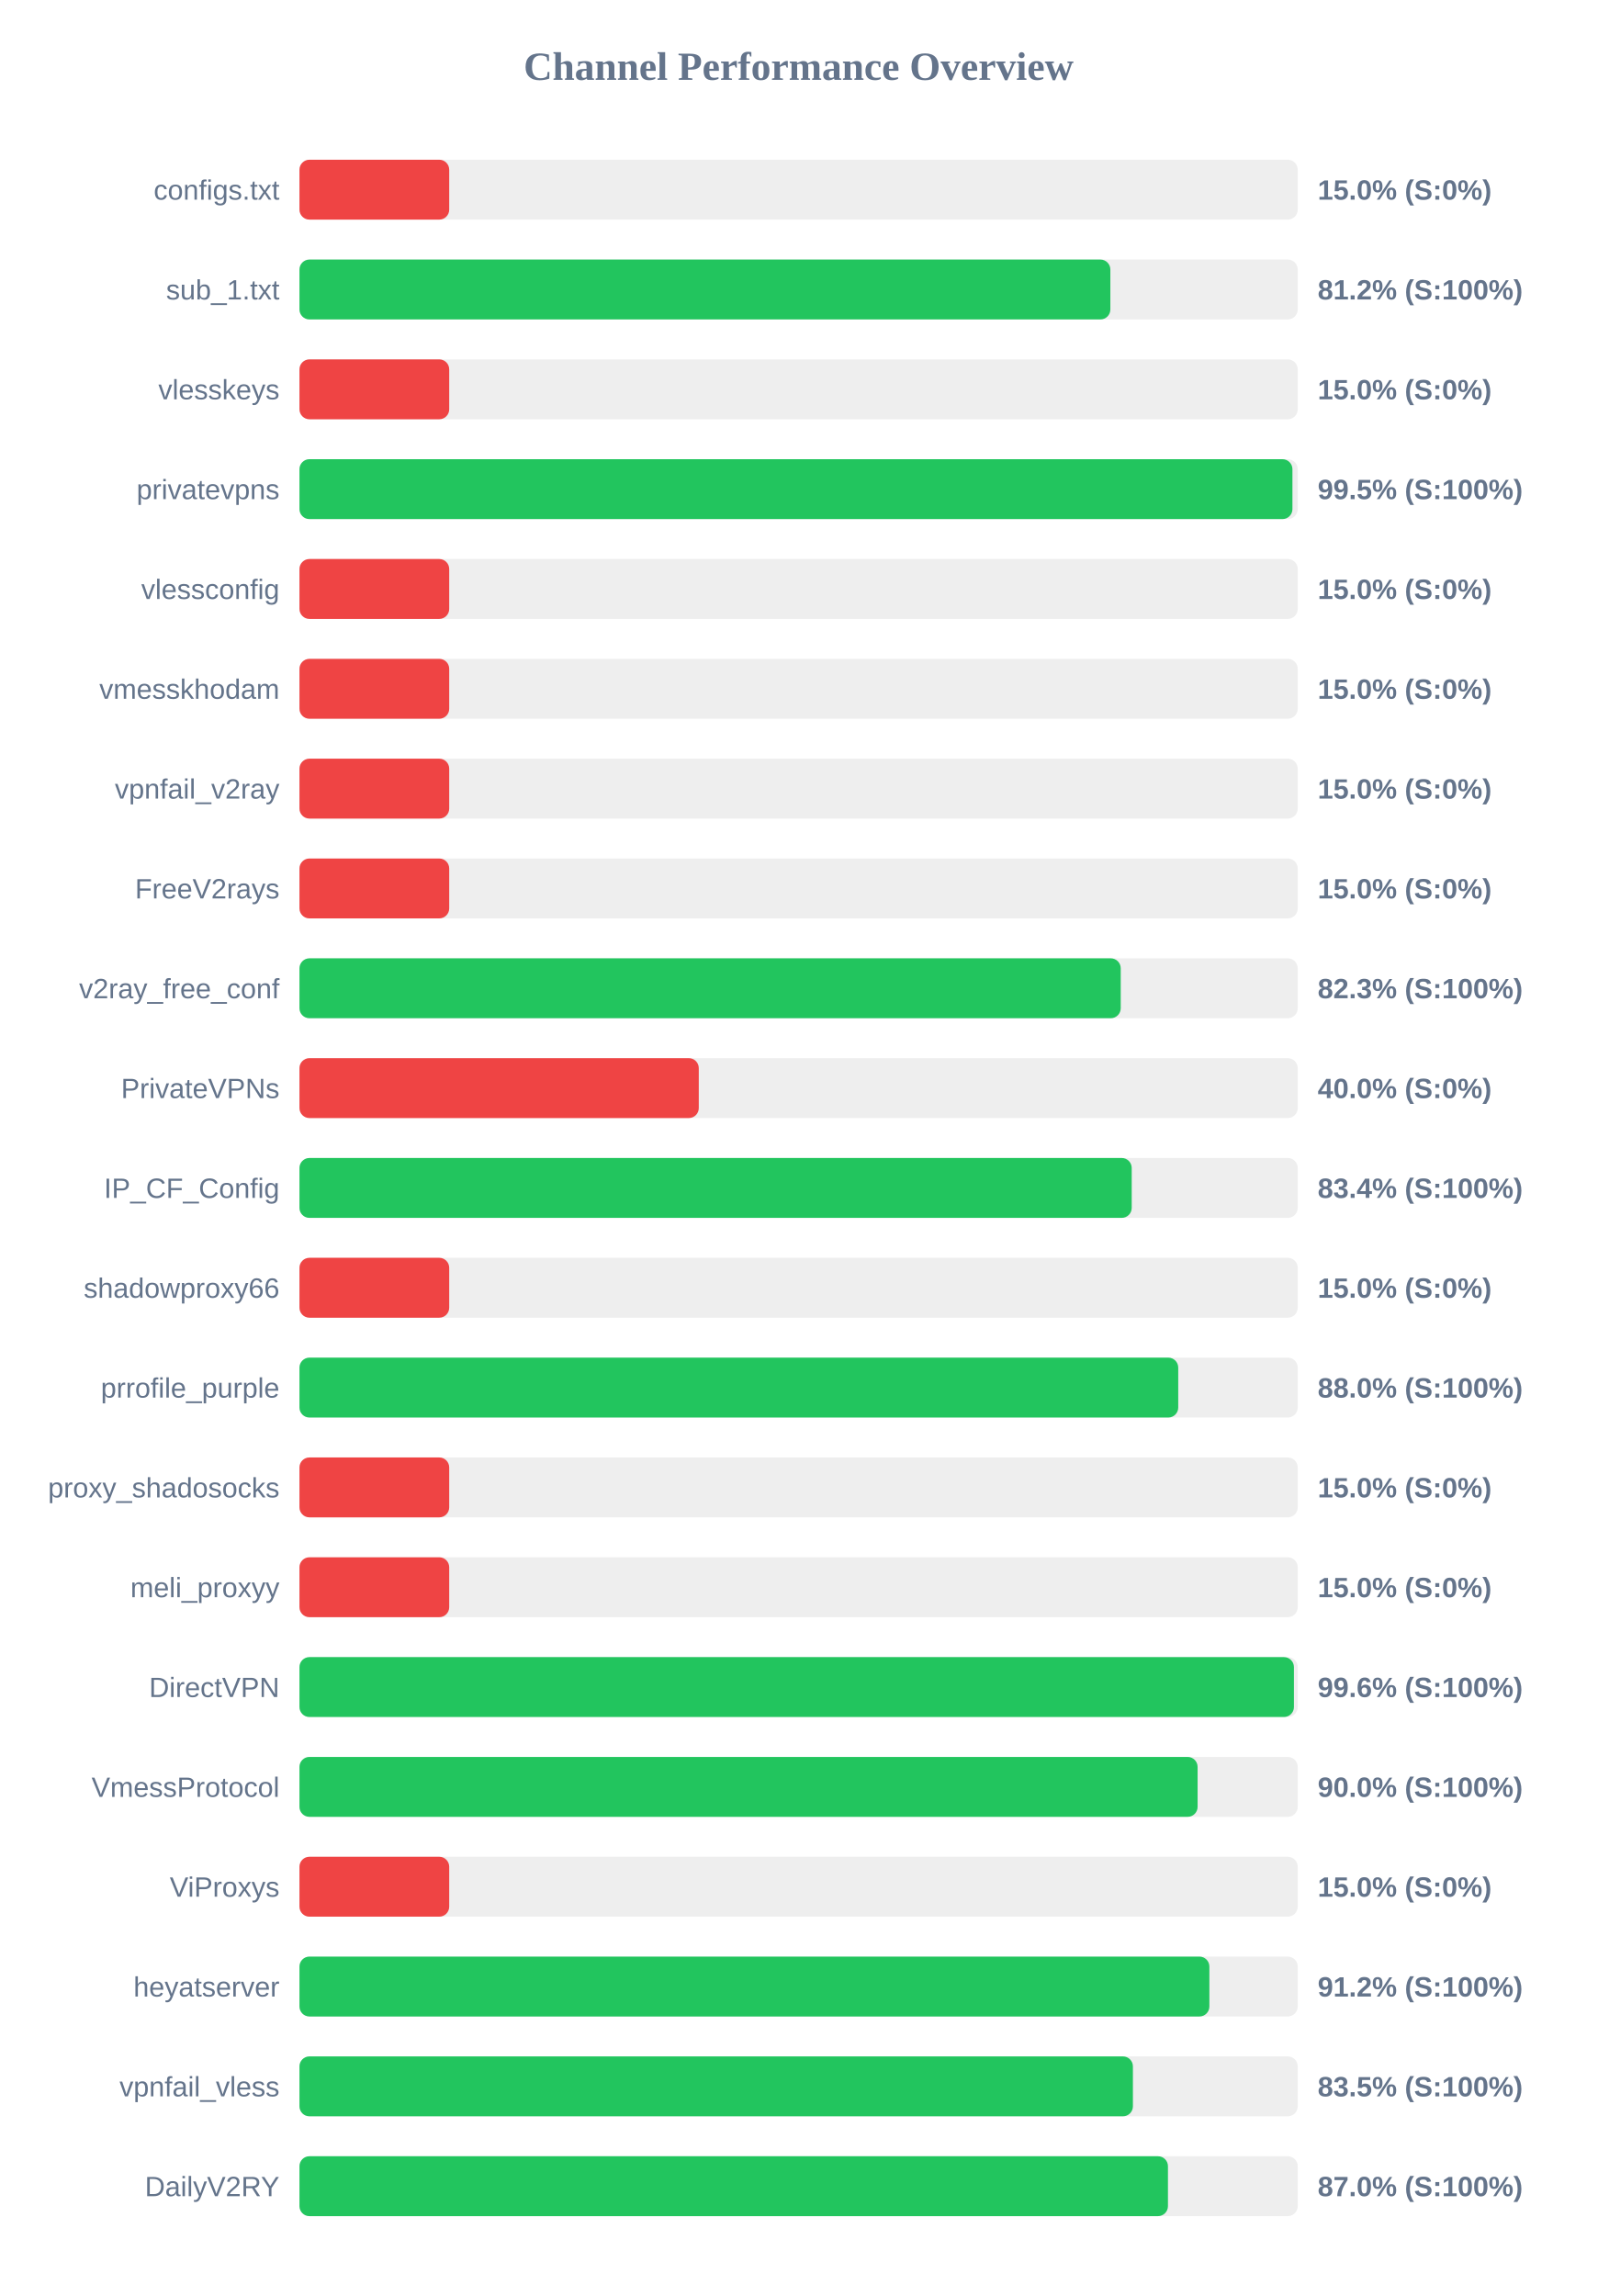
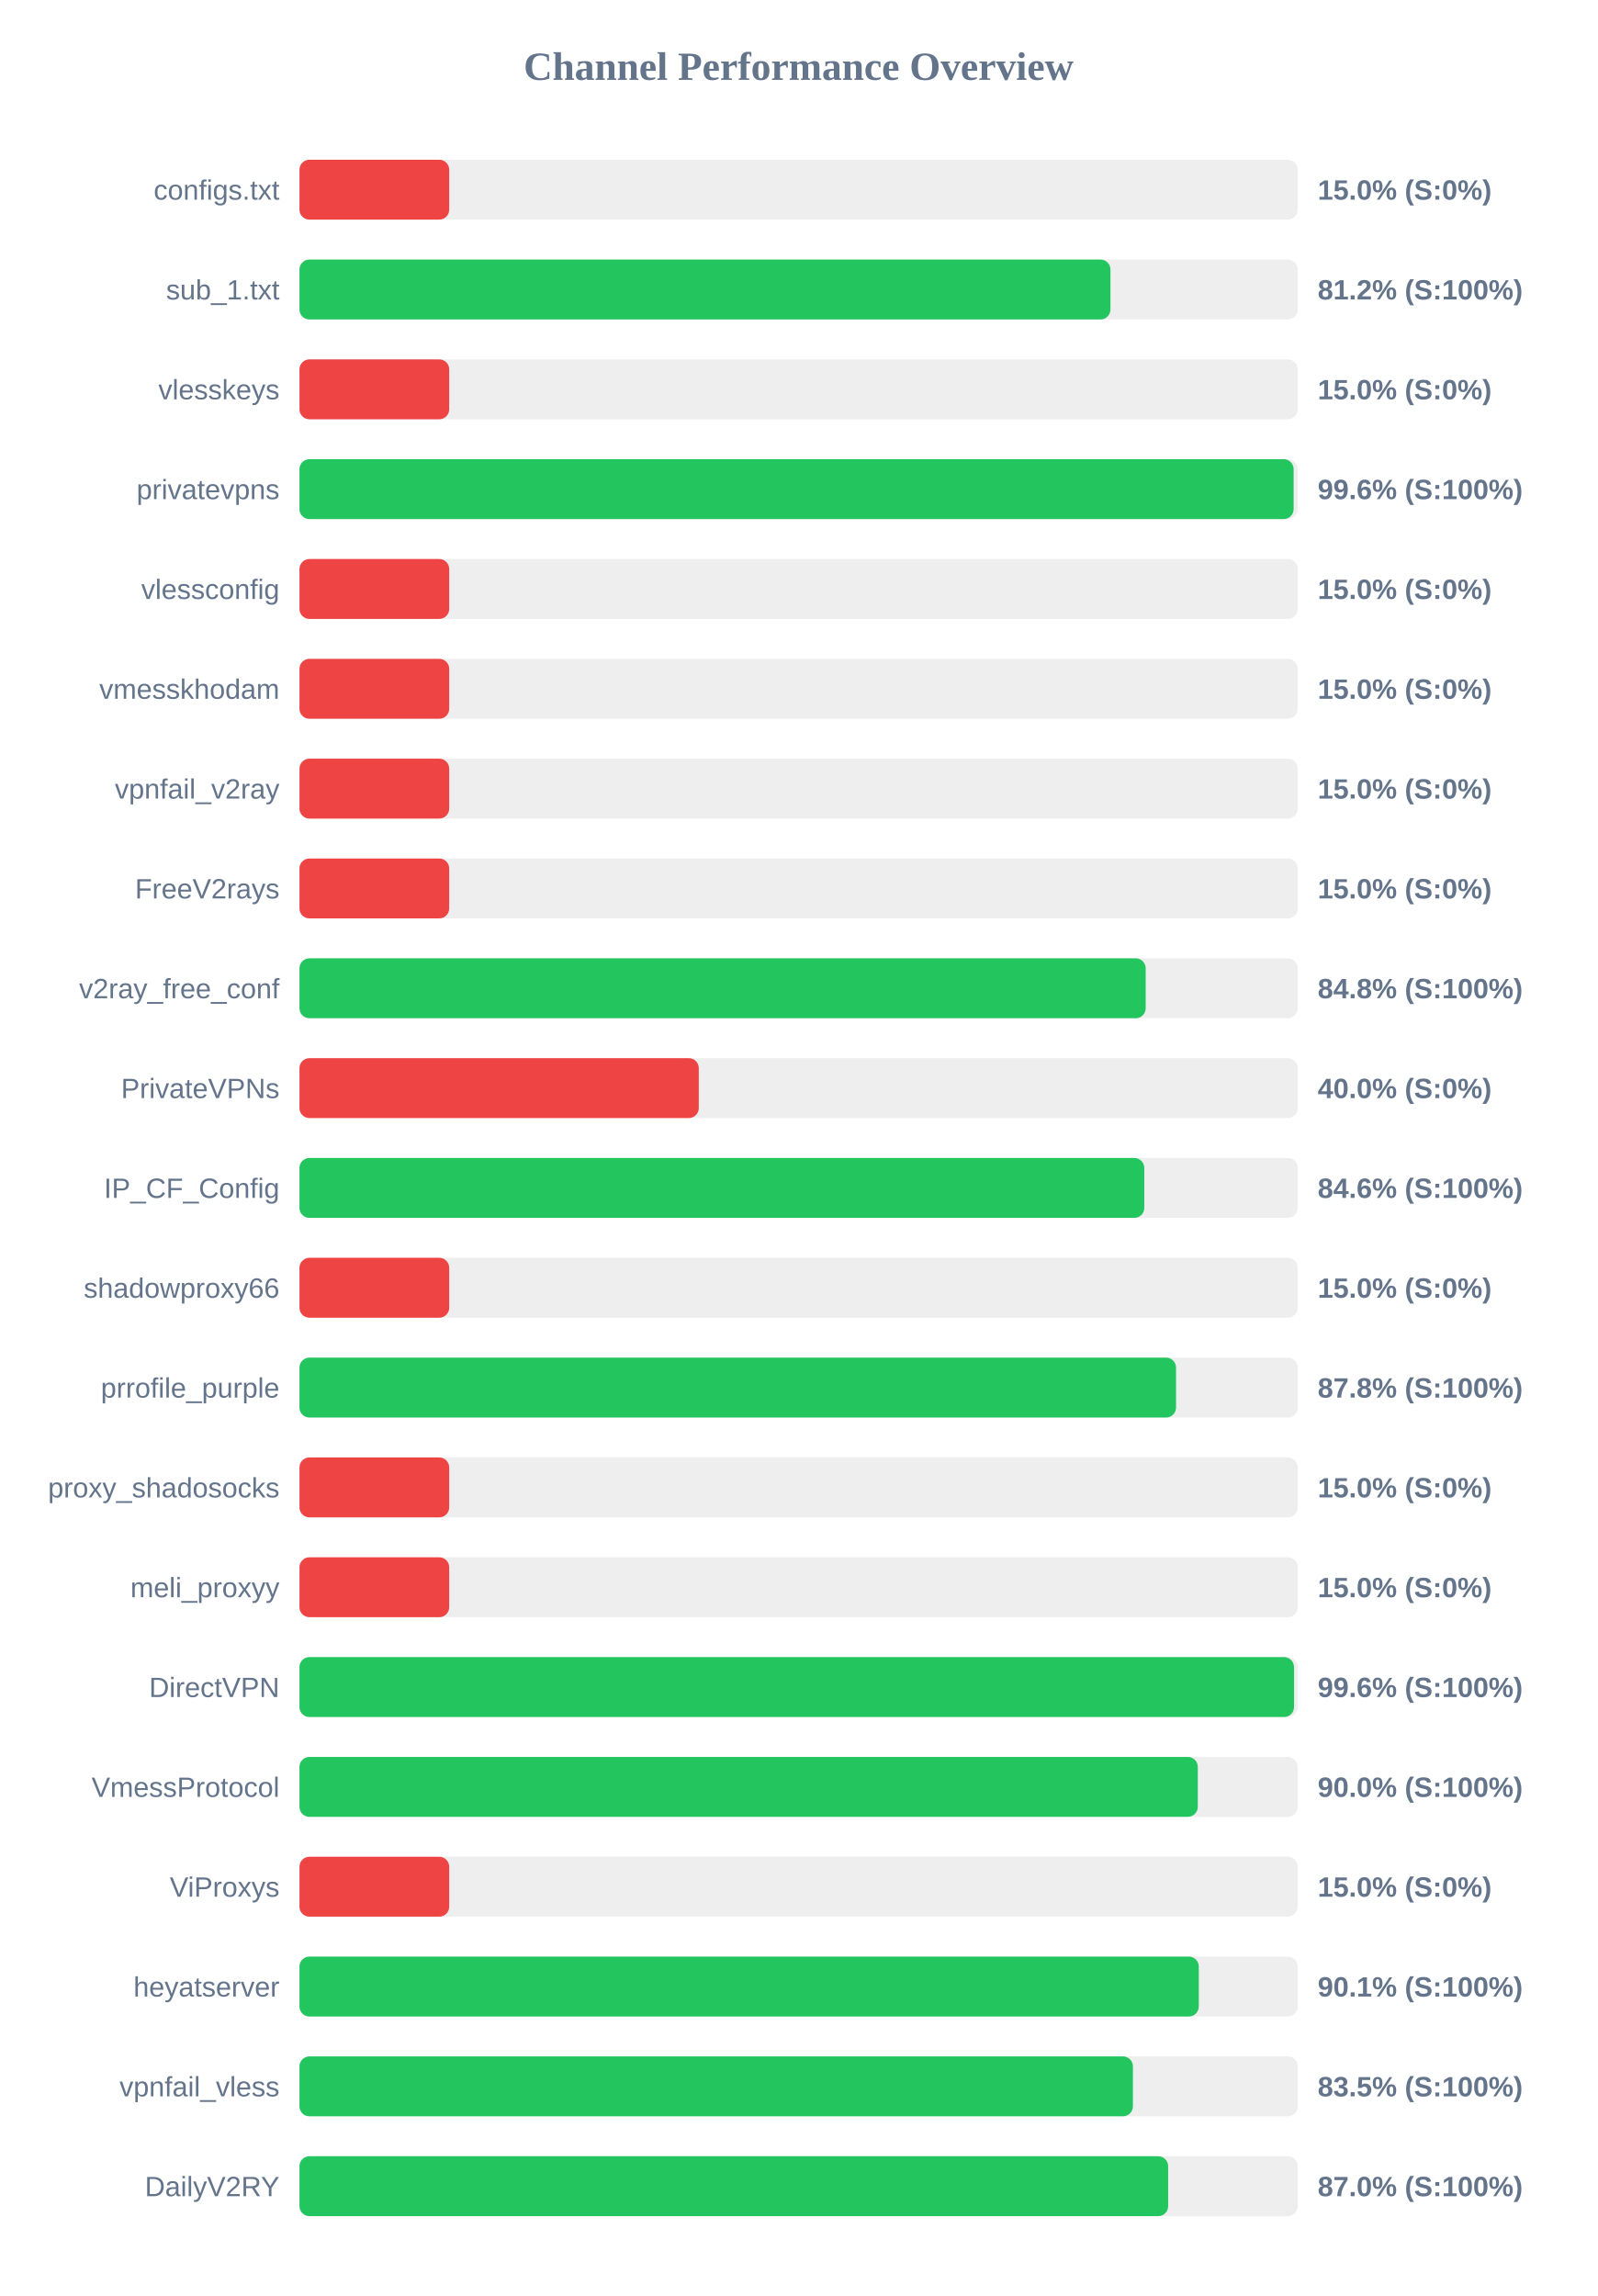
<svg xmlns="http://www.w3.org/2000/svg" width="800" height="1150" version="1.1">
  <style>
        .row { font: 14px Arial; fill: #64748b; }
        .score { font: bold 14px Arial; fill: #64748b; }
    </style>
  <text x="400" y="40" text-anchor="middle" font-size="20px" font-weight="bold" fill="#64748b">Channel Performance Overview</text>
  <rect x="150" y="80" width="500" height="30" fill="#eee" rx="5" />
  <rect x="150" y="80" width="75.0" height="30" fill="#ef4444" rx="5" />
  <text x="140" y="100" text-anchor="end" class="row">configs.txt</text>
  <text x="660" y="100" text-anchor="start" class="score">15.0% (S:0%)</text>
  <rect x="150" y="130" width="500" height="30" fill="#eee" rx="5" />
-   <rect x="150" y="130" width="406.15" height="30" fill="#22c55e" rx="5" />
+   <rect x="150" y="130" width="406.2" height="30" fill="#22c55e" rx="5" />
  <text x="140" y="150" text-anchor="end" class="row">sub_1.txt</text>
  <text x="660" y="150" text-anchor="start" class="score">81.2% (S:100%)</text>
  <rect x="150" y="180" width="500" height="30" fill="#eee" rx="5" />
  <rect x="150" y="180" width="75.0" height="30" fill="#ef4444" rx="5" />
  <text x="140" y="200" text-anchor="end" class="row">vlesskeys</text>
  <text x="660" y="200" text-anchor="start" class="score">15.0% (S:0%)</text>
  <rect x="150" y="230" width="500" height="30" fill="#eee" rx="5" />
-   <rect x="150" y="230" width="497.35" height="30" fill="#22c55e" rx="5" />
+   <rect x="150" y="230" width="497.95" height="30" fill="#22c55e" rx="5" />
  <text x="140" y="250" text-anchor="end" class="row">privatevpns</text>
-   <text x="660" y="250" text-anchor="start" class="score">99.5% (S:100%)</text>
+   <text x="660" y="250" text-anchor="start" class="score">99.6% (S:100%)</text>
  <rect x="150" y="280" width="500" height="30" fill="#eee" rx="5" />
  <rect x="150" y="280" width="75.0" height="30" fill="#ef4444" rx="5" />
  <text x="140" y="300" text-anchor="end" class="row">vlessconfig</text>
  <text x="660" y="300" text-anchor="start" class="score">15.0% (S:0%)</text>
  <rect x="150" y="330" width="500" height="30" fill="#eee" rx="5" />
  <rect x="150" y="330" width="75.0" height="30" fill="#ef4444" rx="5" />
  <text x="140" y="350" text-anchor="end" class="row">vmesskhodam</text>
  <text x="660" y="350" text-anchor="start" class="score">15.0% (S:0%)</text>
  <rect x="150" y="380" width="500" height="30" fill="#eee" rx="5" />
  <rect x="150" y="380" width="75.0" height="30" fill="#ef4444" rx="5" />
  <text x="140" y="400" text-anchor="end" class="row">vpnfail_v2ray</text>
  <text x="660" y="400" text-anchor="start" class="score">15.0% (S:0%)</text>
  <rect x="150" y="430" width="500" height="30" fill="#eee" rx="5" />
  <rect x="150" y="430" width="75.0" height="30" fill="#ef4444" rx="5" />
  <text x="140" y="450" text-anchor="end" class="row">FreeV2rays</text>
  <text x="660" y="450" text-anchor="start" class="score">15.0% (S:0%)</text>
  <rect x="150" y="480" width="500" height="30" fill="#eee" rx="5" />
-   <rect x="150" y="480" width="411.35" height="30" fill="#22c55e" rx="5" />
+   <rect x="150" y="480" width="423.85" height="30" fill="#22c55e" rx="5" />
  <text x="140" y="500" text-anchor="end" class="row">v2ray_free_conf</text>
-   <text x="660" y="500" text-anchor="start" class="score">82.3% (S:100%)</text>
+   <text x="660" y="500" text-anchor="start" class="score">84.8% (S:100%)</text>
  <rect x="150" y="530" width="500" height="30" fill="#eee" rx="5" />
  <rect x="150" y="530" width="200.0" height="30" fill="#ef4444" rx="5" />
  <text x="140" y="550" text-anchor="end" class="row">PrivateVPNs</text>
  <text x="660" y="550" text-anchor="start" class="score">40.0% (S:0%)</text>
  <rect x="150" y="580" width="500" height="30" fill="#eee" rx="5" />
-   <rect x="150" y="580" width="416.85" height="30" fill="#22c55e" rx="5" />
+   <rect x="150" y="580" width="423.15" height="30" fill="#22c55e" rx="5" />
  <text x="140" y="600" text-anchor="end" class="row">IP_CF_Config</text>
-   <text x="660" y="600" text-anchor="start" class="score">83.4% (S:100%)</text>
+   <text x="660" y="600" text-anchor="start" class="score">84.6% (S:100%)</text>
  <rect x="150" y="630" width="500" height="30" fill="#eee" rx="5" />
  <rect x="150" y="630" width="75.0" height="30" fill="#ef4444" rx="5" />
  <text x="140" y="650" text-anchor="end" class="row">shadowproxy66</text>
  <text x="660" y="650" text-anchor="start" class="score">15.0% (S:0%)</text>
  <rect x="150" y="680" width="500" height="30" fill="#eee" rx="5" />
-   <rect x="150" y="680" width="440.15" height="30" fill="#22c55e" rx="5" />
+   <rect x="150" y="680" width="439.05" height="30" fill="#22c55e" rx="5" />
  <text x="140" y="700" text-anchor="end" class="row">prrofile_purple</text>
-   <text x="660" y="700" text-anchor="start" class="score">88.0% (S:100%)</text>
+   <text x="660" y="700" text-anchor="start" class="score">87.8% (S:100%)</text>
  <rect x="150" y="730" width="500" height="30" fill="#eee" rx="5" />
  <rect x="150" y="730" width="75.0" height="30" fill="#ef4444" rx="5" />
  <text x="140" y="750" text-anchor="end" class="row">proxy_shadosocks</text>
  <text x="660" y="750" text-anchor="start" class="score">15.0% (S:0%)</text>
  <rect x="150" y="780" width="500" height="30" fill="#eee" rx="5" />
  <rect x="150" y="780" width="75.0" height="30" fill="#ef4444" rx="5" />
  <text x="140" y="800" text-anchor="end" class="row">meli_proxyy</text>
  <text x="660" y="800" text-anchor="start" class="score">15.0% (S:0%)</text>
  <rect x="150" y="830" width="500" height="30" fill="#eee" rx="5" />
-   <rect x="150" y="830" width="498.1" height="30" fill="#22c55e" rx="5" />
+   <rect x="150" y="830" width="498.15" height="30" fill="#22c55e" rx="5" />
  <text x="140" y="850" text-anchor="end" class="row">DirectVPN</text>
  <text x="660" y="850" text-anchor="start" class="score">99.6% (S:100%)</text>
  <rect x="150" y="880" width="500" height="30" fill="#eee" rx="5" />
-   <rect x="150" y="880" width="449.85" height="30" fill="#22c55e" rx="5" />
+   <rect x="150" y="880" width="449.95" height="30" fill="#22c55e" rx="5" />
  <text x="140" y="900" text-anchor="end" class="row">VmessProtocol</text>
  <text x="660" y="900" text-anchor="start" class="score">90.0% (S:100%)</text>
  <rect x="150" y="930" width="500" height="30" fill="#eee" rx="5" />
  <rect x="150" y="930" width="75.0" height="30" fill="#ef4444" rx="5" />
  <text x="140" y="950" text-anchor="end" class="row">ViProxys</text>
  <text x="660" y="950" text-anchor="start" class="score">15.0% (S:0%)</text>
  <rect x="150" y="980" width="500" height="30" fill="#eee" rx="5" />
-   <rect x="150" y="980" width="455.75" height="30" fill="#22c55e" rx="5" />
+   <rect x="150" y="980" width="450.45" height="30" fill="#22c55e" rx="5" />
  <text x="140" y="1000" text-anchor="end" class="row">heyatserver</text>
-   <text x="660" y="1000" text-anchor="start" class="score">91.2% (S:100%)</text>
+   <text x="660" y="1000" text-anchor="start" class="score">90.1% (S:100%)</text>
  <rect x="150" y="1030" width="500" height="30" fill="#eee" rx="5" />
  <rect x="150" y="1030" width="417.45" height="30" fill="#22c55e" rx="5" />
  <text x="140" y="1050" text-anchor="end" class="row">vpnfail_vless</text>
  <text x="660" y="1050" text-anchor="start" class="score">83.5% (S:100%)</text>
  <rect x="150" y="1080" width="500" height="30" fill="#eee" rx="5" />
-   <rect x="150" y="1080" width="435.0" height="30" fill="#22c55e" rx="5" />
+   <rect x="150" y="1080" width="435.1" height="30" fill="#22c55e" rx="5" />
  <text x="140" y="1100" text-anchor="end" class="row">DailyV2RY</text>
  <text x="660" y="1100" text-anchor="start" class="score">87.0% (S:100%)</text>
</svg>
